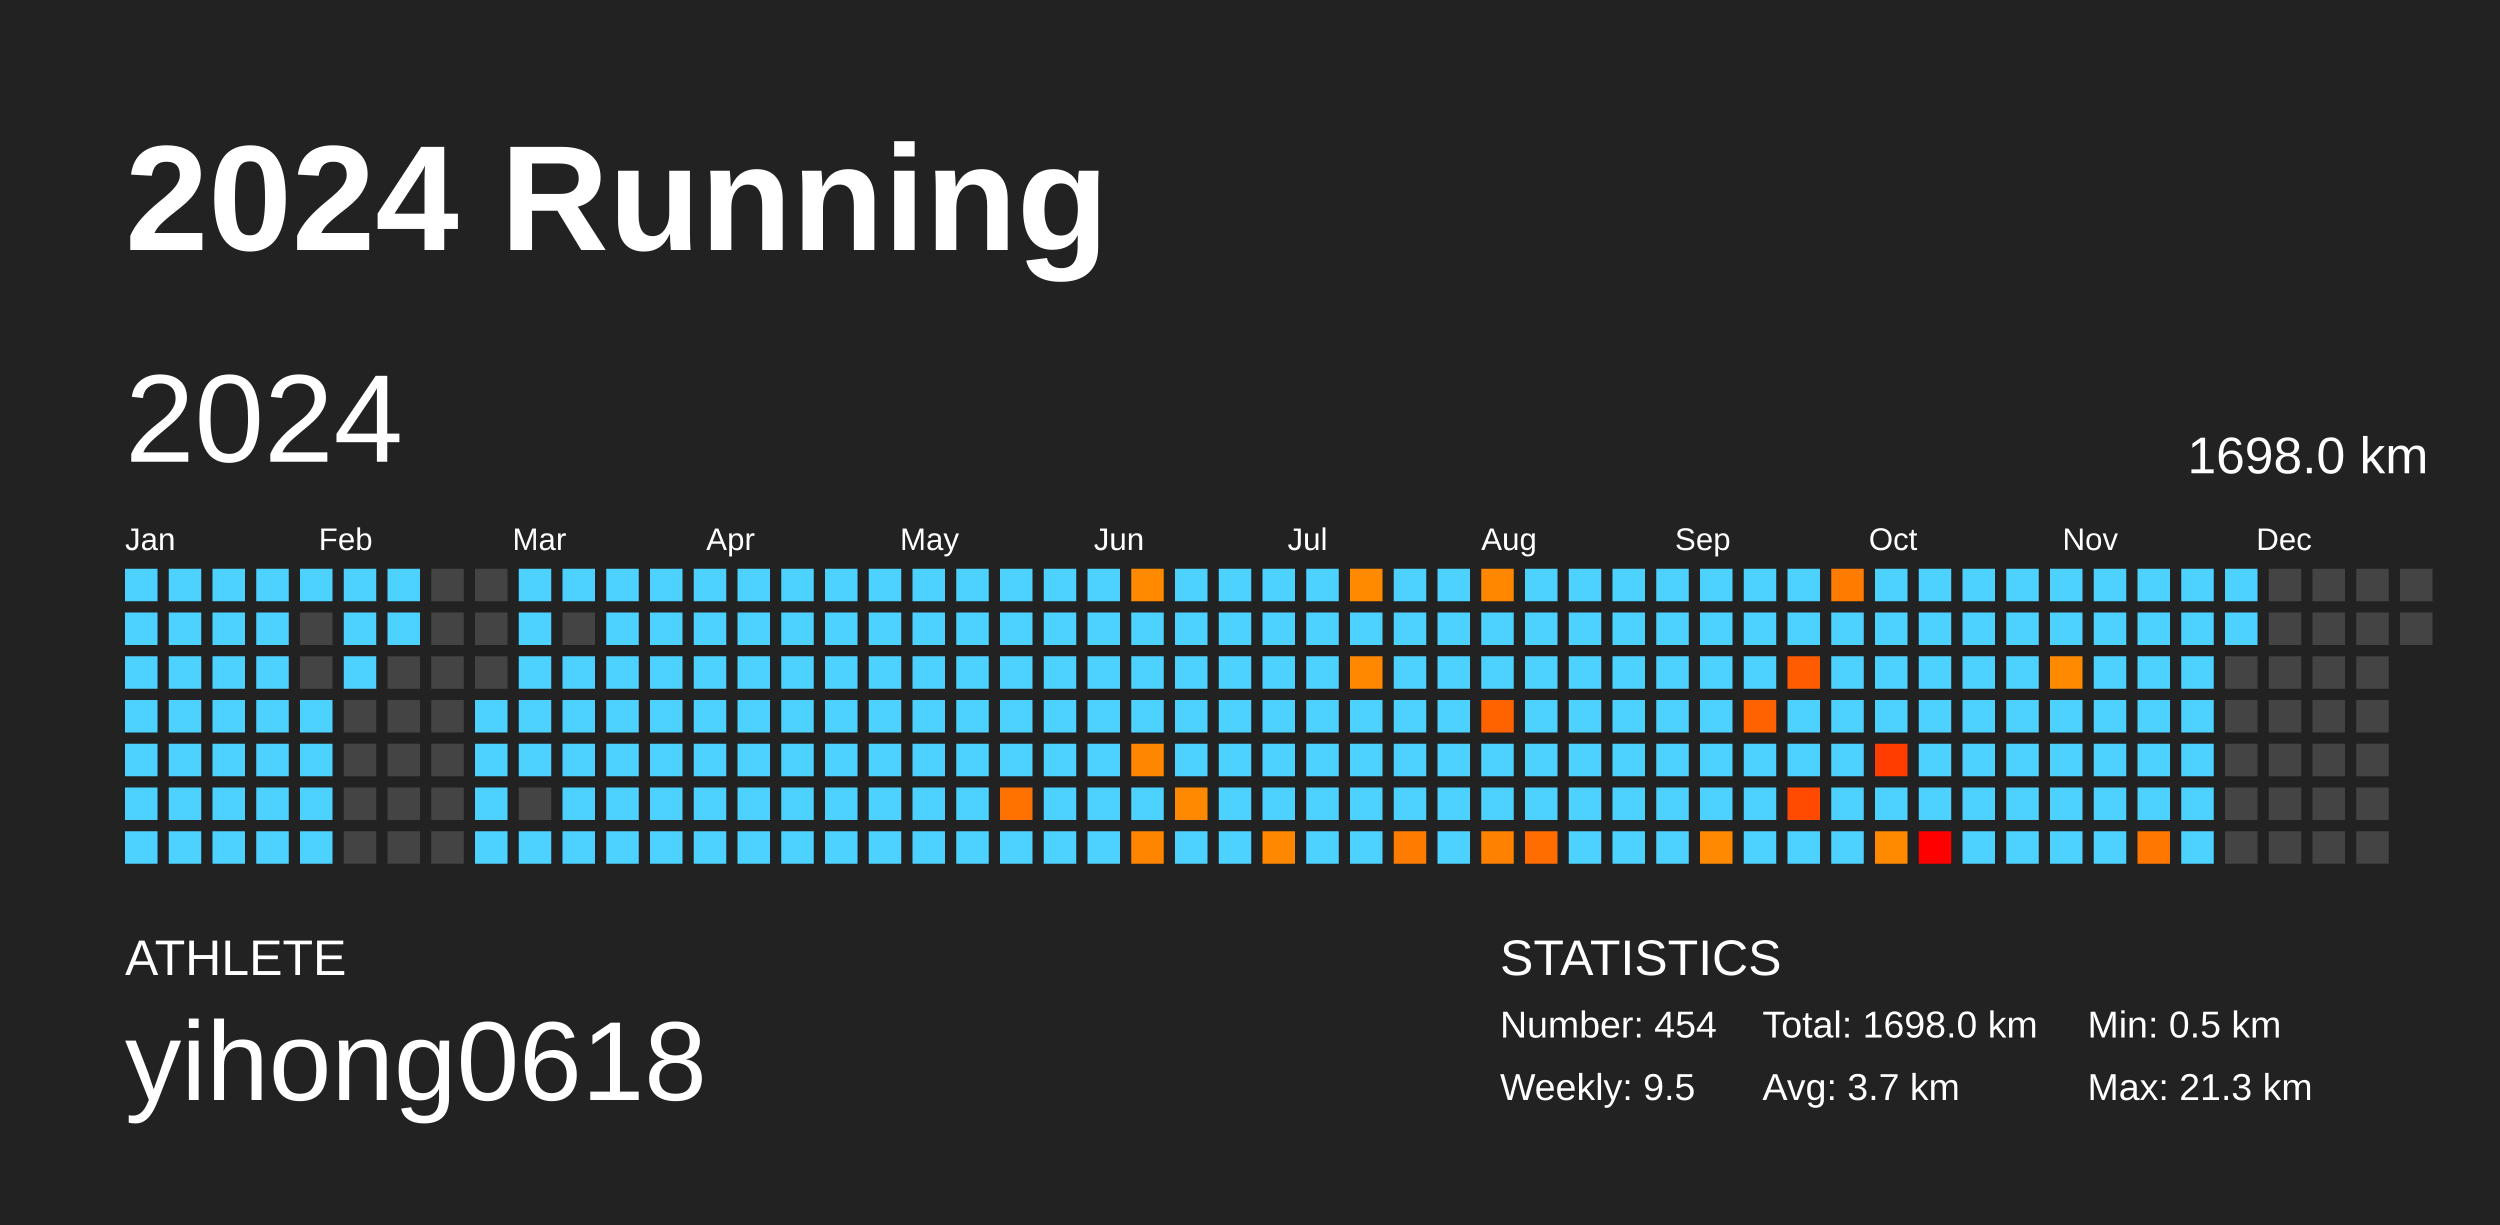
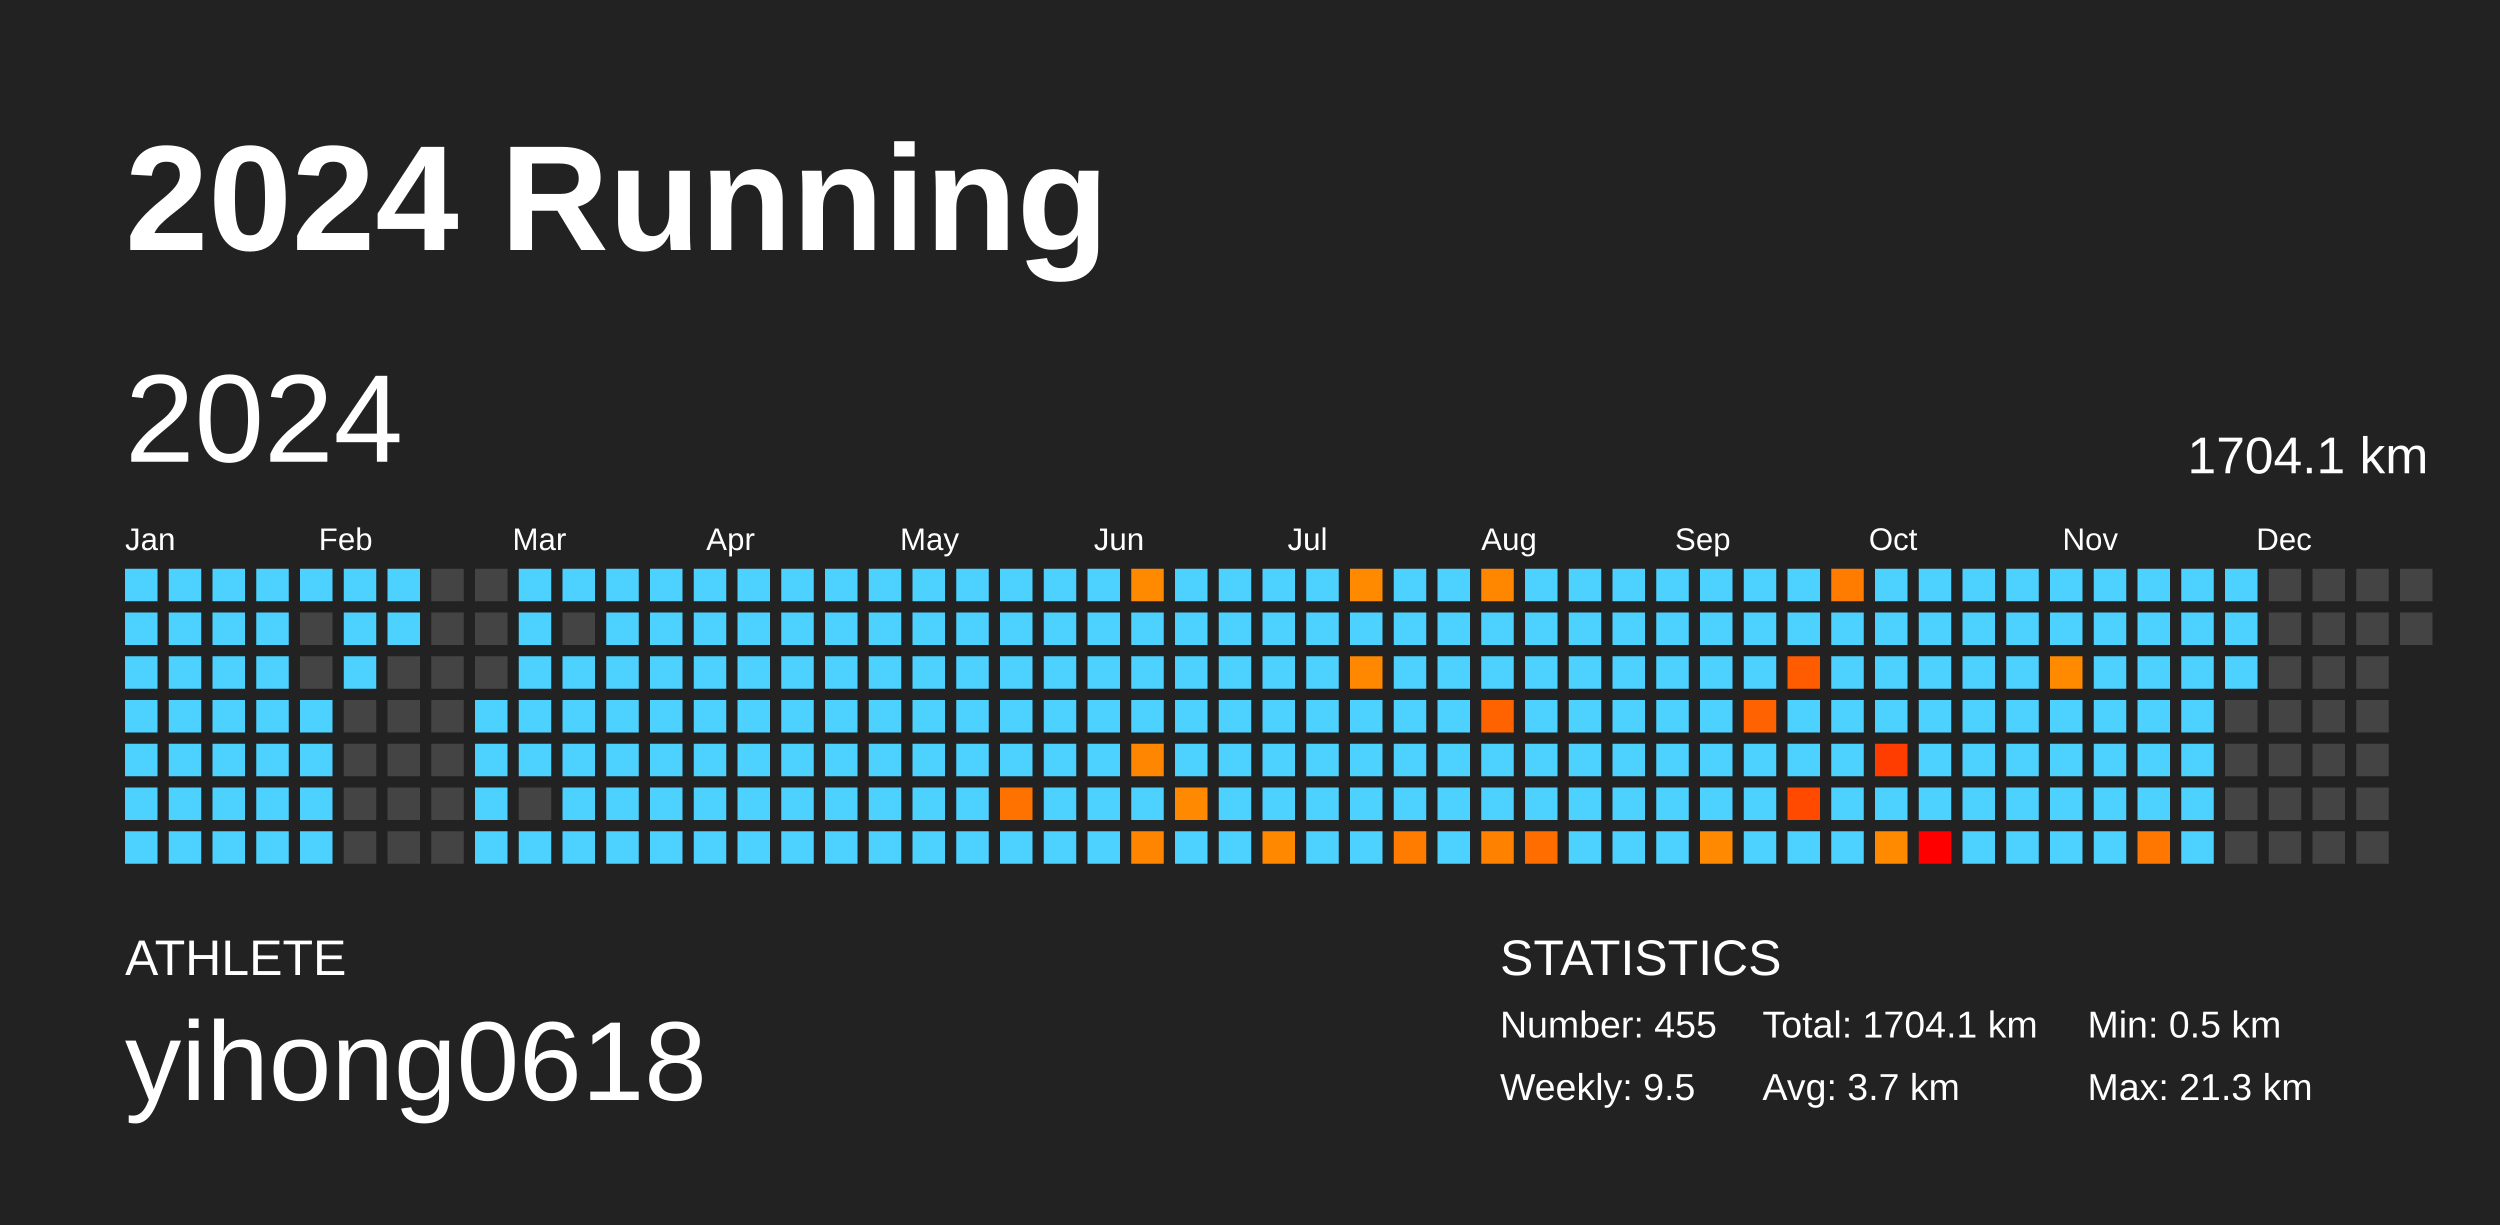
<svg xmlns="http://www.w3.org/2000/svg" baseProfile="full" height="98mm" version="1.1" viewBox="0,0,200,98" width="200mm">
  <defs />
  <rect fill="#222222" height="98" width="200" x="0" y="0" />
  <text fill="#FFFFFF" style="font-size:12px; font-family:Arial; font-weight:bold;" x="10" y="20">2024 Running</text>
  <text fill="#FFFFFF" style="font-size:4px; font-family:Arial" x="10" y="78">ATHLETE</text>
  <text fill="#FFFFFF" style="font-size:9px; font-family:Arial" x="10" y="88">yihong0618</text>
  <text fill="#FFFFFF" style="font-size:4px; font-family:Arial" x="120" y="78">STATISTICS</text>
-   <text fill="#FFFFFF" style="font-size:3px; font-family:Arial" x="120" y="83">Number: 454</text>
+   <text fill="#FFFFFF" style="font-size:3px; font-family:Arial" x="120" y="83">Number: 455</text>
  <text fill="#FFFFFF" style="font-size:3px; font-family:Arial" x="120" y="88">Weekly: 9.5</text>
-   <text fill="#FFFFFF" style="font-size:3px; font-family:Arial" x="141" y="83">Total: 1698.0 km</text>
+   <text fill="#FFFFFF" style="font-size:3px; font-family:Arial" x="141" y="83">Total: 1704.1 km</text>
  <text fill="#FFFFFF" style="font-size:3px; font-family:Arial" x="141" y="88">Avg: 3.7 km</text>
  <text fill="#FFFFFF" style="font-size:3px; font-family:Arial" x="167" y="83">Min: 0.5 km</text>
  <text fill="#FFFFFF" style="font-size:3px; font-family:Arial" x="167" y="88">Max: 21.3 km</text>
  <text dominant-baseline="hanging" fill="#FFFFFF" style="font-size:10.0px; font-family:Arial;" x="10" y="30">2024</text>
-   <text dominant-baseline="hanging" fill="#FFFFFF" style="font-size:4.125px; font-family:Arial;" x="175" y="35">1698.0 km</text>
+   <text dominant-baseline="hanging" fill="#FFFFFF" style="font-size:4.125px; font-family:Arial;" x="175" y="35">1704.1 km</text>
  <text fill="#FFFFFF" style="font-size:2.5px; font-family:Arial" x="10.0" y="44">Jan</text>
  <text fill="#FFFFFF" style="font-size:2.5px; font-family:Arial" x="25.5" y="44">Feb</text>
  <text fill="#FFFFFF" style="font-size:2.5px; font-family:Arial" x="41.0" y="44">Mar</text>
  <text fill="#FFFFFF" style="font-size:2.5px; font-family:Arial" x="56.5" y="44">Apr</text>
  <text fill="#FFFFFF" style="font-size:2.5px; font-family:Arial" x="72.0" y="44">May</text>
  <text fill="#FFFFFF" style="font-size:2.5px; font-family:Arial" x="87.5" y="44">Jun</text>
  <text fill="#FFFFFF" style="font-size:2.5px; font-family:Arial" x="103.0" y="44">Jul</text>
  <text fill="#FFFFFF" style="font-size:2.5px; font-family:Arial" x="118.5" y="44">Aug</text>
  <text fill="#FFFFFF" style="font-size:2.5px; font-family:Arial" x="134.0" y="44">Sep</text>
  <text fill="#FFFFFF" style="font-size:2.5px; font-family:Arial" x="149.5" y="44">Oct</text>
  <text fill="#FFFFFF" style="font-size:2.5px; font-family:Arial" x="165.0" y="44">Nov</text>
  <text fill="#FFFFFF" style="font-size:2.5px; font-family:Arial" x="180.5" y="44">Dec</text>
  <rect fill="#4dd2ff" height="2.6" width="2.6" x="10.0" y="45.5" />
  <rect fill="#4dd2ff" height="2.6" width="2.6" x="10.0" y="49.0" />
  <rect fill="#4dd2ff" height="2.6" width="2.6" x="10.0" y="52.5" />
  <rect fill="#4dd2ff" height="2.6" width="2.6" x="10.0" y="56.0" />
  <rect fill="#4dd2ff" height="2.6" width="2.6" x="10.0" y="59.5" />
  <rect fill="#4dd2ff" height="2.6" width="2.6" x="10.0" y="63.0" />
  <rect fill="#4dd2ff" height="2.6" width="2.6" x="10.0" y="66.5" />
  <rect fill="#4dd2ff" height="2.6" width="2.6" x="13.5" y="45.5" />
  <rect fill="#4dd2ff" height="2.6" width="2.6" x="13.5" y="49.0" />
  <rect fill="#4dd2ff" height="2.6" width="2.6" x="13.5" y="52.5" />
  <rect fill="#4dd2ff" height="2.6" width="2.6" x="13.5" y="56.0" />
  <rect fill="#4dd2ff" height="2.6" width="2.6" x="13.5" y="59.5" />
  <rect fill="#4dd2ff" height="2.6" width="2.6" x="13.5" y="63.0" />
  <rect fill="#4dd2ff" height="2.6" width="2.6" x="13.5" y="66.5" />
  <rect fill="#4dd2ff" height="2.6" width="2.6" x="17.0" y="45.5" />
  <rect fill="#4dd2ff" height="2.6" width="2.6" x="17.0" y="49.0" />
  <rect fill="#4dd2ff" height="2.6" width="2.6" x="17.0" y="52.5" />
  <rect fill="#4dd2ff" height="2.6" width="2.6" x="17.0" y="56.0" />
  <rect fill="#4dd2ff" height="2.6" width="2.6" x="17.0" y="59.5" />
  <rect fill="#4dd2ff" height="2.6" width="2.6" x="17.0" y="63.0" />
  <rect fill="#4dd2ff" height="2.6" width="2.6" x="17.0" y="66.5" />
  <rect fill="#4dd2ff" height="2.6" width="2.6" x="20.5" y="45.5" />
  <rect fill="#4dd2ff" height="2.6" width="2.6" x="20.5" y="49.0" />
  <rect fill="#4dd2ff" height="2.6" width="2.6" x="20.5" y="52.5" />
  <rect fill="#4dd2ff" height="2.6" width="2.6" x="20.5" y="56.0" />
  <rect fill="#4dd2ff" height="2.6" width="2.6" x="20.5" y="59.5" />
  <rect fill="#4dd2ff" height="2.6" width="2.6" x="20.5" y="63.0" />
  <rect fill="#4dd2ff" height="2.6" width="2.6" x="20.5" y="66.5" />
  <rect fill="#4dd2ff" height="2.6" width="2.6" x="24.0" y="45.5" />
  <rect fill="#444444" height="2.6" width="2.6" x="24.0" y="49.0" />
  <rect fill="#444444" height="2.6" width="2.6" x="24.0" y="52.5" />
  <rect fill="#4dd2ff" height="2.6" width="2.6" x="24.0" y="56.0" />
  <rect fill="#4dd2ff" height="2.6" width="2.6" x="24.0" y="59.5" />
  <rect fill="#4dd2ff" height="2.6" width="2.6" x="24.0" y="63.0" />
  <rect fill="#4dd2ff" height="2.6" width="2.6" x="24.0" y="66.5" />
  <rect fill="#4dd2ff" height="2.6" width="2.6" x="27.5" y="45.5" />
  <rect fill="#4dd2ff" height="2.6" width="2.6" x="27.5" y="49.0" />
  <rect fill="#4dd2ff" height="2.6" width="2.6" x="27.5" y="52.5" />
  <rect fill="#444444" height="2.6" width="2.6" x="27.5" y="56.0" />
  <rect fill="#444444" height="2.6" width="2.6" x="27.5" y="59.5" />
  <rect fill="#444444" height="2.6" width="2.6" x="27.5" y="63.0" />
  <rect fill="#444444" height="2.6" width="2.6" x="27.5" y="66.5" />
  <rect fill="#4dd2ff" height="2.6" width="2.6" x="31.0" y="45.5" />
  <rect fill="#4dd2ff" height="2.6" width="2.6" x="31.0" y="49.0" />
  <rect fill="#444444" height="2.6" width="2.6" x="31.0" y="52.5" />
  <rect fill="#444444" height="2.6" width="2.6" x="31.0" y="56.0" />
  <rect fill="#444444" height="2.6" width="2.6" x="31.0" y="59.5" />
  <rect fill="#444444" height="2.6" width="2.6" x="31.0" y="63.0" />
  <rect fill="#444444" height="2.6" width="2.6" x="31.0" y="66.5" />
  <rect fill="#444444" height="2.6" width="2.6" x="34.5" y="45.5" />
  <rect fill="#444444" height="2.6" width="2.6" x="34.5" y="49.0" />
  <rect fill="#444444" height="2.6" width="2.6" x="34.5" y="52.5" />
  <rect fill="#444444" height="2.6" width="2.6" x="34.5" y="56.0" />
  <rect fill="#444444" height="2.6" width="2.6" x="34.5" y="59.5" />
  <rect fill="#444444" height="2.6" width="2.6" x="34.5" y="63.0" />
  <rect fill="#444444" height="2.6" width="2.6" x="34.5" y="66.5" />
  <rect fill="#444444" height="2.6" width="2.6" x="38.0" y="45.5" />
  <rect fill="#444444" height="2.6" width="2.6" x="38.0" y="49.0" />
  <rect fill="#444444" height="2.6" width="2.6" x="38.0" y="52.5" />
  <rect fill="#4dd2ff" height="2.6" width="2.6" x="38.0" y="56.0" />
  <rect fill="#4dd2ff" height="2.6" width="2.6" x="38.0" y="59.5" />
  <rect fill="#4dd2ff" height="2.6" width="2.6" x="38.0" y="63.0" />
  <rect fill="#4dd2ff" height="2.6" width="2.6" x="38.0" y="66.5" />
  <rect fill="#4dd2ff" height="2.6" width="2.6" x="41.5" y="45.5" />
  <rect fill="#4dd2ff" height="2.6" width="2.6" x="41.5" y="49.0" />
  <rect fill="#4dd2ff" height="2.6" width="2.6" x="41.5" y="52.5" />
  <rect fill="#4dd2ff" height="2.6" width="2.6" x="41.5" y="56.0" />
  <rect fill="#4dd2ff" height="2.6" width="2.6" x="41.5" y="59.5" />
  <rect fill="#444444" height="2.6" width="2.6" x="41.5" y="63.0" />
  <rect fill="#4dd2ff" height="2.6" width="2.6" x="41.5" y="66.5" />
  <rect fill="#4dd2ff" height="2.6" width="2.6" x="45.0" y="45.5" />
  <rect fill="#444444" height="2.6" width="2.6" x="45.0" y="49.0" />
  <rect fill="#4dd2ff" height="2.6" width="2.6" x="45.0" y="52.5" />
  <rect fill="#4dd2ff" height="2.6" width="2.6" x="45.0" y="56.0" />
  <rect fill="#4dd2ff" height="2.6" width="2.6" x="45.0" y="59.5" />
  <rect fill="#4dd2ff" height="2.6" width="2.6" x="45.0" y="63.0" />
  <rect fill="#4dd2ff" height="2.6" width="2.6" x="45.0" y="66.5" />
  <rect fill="#4dd2ff" height="2.6" width="2.6" x="48.5" y="45.5" />
  <rect fill="#4dd2ff" height="2.6" width="2.6" x="48.5" y="49.0" />
  <rect fill="#4dd2ff" height="2.6" width="2.6" x="48.5" y="52.5" />
  <rect fill="#4dd2ff" height="2.6" width="2.6" x="48.5" y="56.0" />
  <rect fill="#4dd2ff" height="2.6" width="2.6" x="48.5" y="59.5" />
  <rect fill="#4dd2ff" height="2.6" width="2.6" x="48.5" y="63.0" />
  <rect fill="#4dd2ff" height="2.6" width="2.6" x="48.5" y="66.5" />
  <rect fill="#4dd2ff" height="2.6" width="2.6" x="52.0" y="45.5" />
  <rect fill="#4dd2ff" height="2.6" width="2.6" x="52.0" y="49.0" />
  <rect fill="#4dd2ff" height="2.6" width="2.6" x="52.0" y="52.5" />
  <rect fill="#4dd2ff" height="2.6" width="2.6" x="52.0" y="56.0" />
  <rect fill="#4dd2ff" height="2.6" width="2.6" x="52.0" y="59.5" />
  <rect fill="#4dd2ff" height="2.6" width="2.6" x="52.0" y="63.0" />
  <rect fill="#4dd2ff" height="2.6" width="2.6" x="52.0" y="66.5" />
  <rect fill="#4dd2ff" height="2.6" width="2.6" x="55.5" y="45.5" />
  <rect fill="#4dd2ff" height="2.6" width="2.6" x="55.5" y="49.0" />
  <rect fill="#4dd2ff" height="2.6" width="2.6" x="55.5" y="52.5" />
  <rect fill="#4dd2ff" height="2.6" width="2.6" x="55.5" y="56.0" />
  <rect fill="#4dd2ff" height="2.6" width="2.6" x="55.5" y="59.5" />
  <rect fill="#4dd2ff" height="2.6" width="2.6" x="55.5" y="63.0" />
  <rect fill="#4dd2ff" height="2.6" width="2.6" x="55.5" y="66.5" />
  <rect fill="#4dd2ff" height="2.6" width="2.6" x="59.0" y="45.5" />
  <rect fill="#4dd2ff" height="2.6" width="2.6" x="59.0" y="49.0" />
  <rect fill="#4dd2ff" height="2.6" width="2.6" x="59.0" y="52.5" />
  <rect fill="#4dd2ff" height="2.6" width="2.6" x="59.0" y="56.0" />
  <rect fill="#4dd2ff" height="2.6" width="2.6" x="59.0" y="59.5" />
  <rect fill="#4dd2ff" height="2.6" width="2.6" x="59.0" y="63.0" />
  <rect fill="#4dd2ff" height="2.6" width="2.6" x="59.0" y="66.5" />
  <rect fill="#4dd2ff" height="2.6" width="2.6" x="62.5" y="45.5" />
  <rect fill="#4dd2ff" height="2.6" width="2.6" x="62.5" y="49.0" />
  <rect fill="#4dd2ff" height="2.6" width="2.6" x="62.5" y="52.5" />
  <rect fill="#4dd2ff" height="2.6" width="2.6" x="62.5" y="56.0" />
  <rect fill="#4dd2ff" height="2.6" width="2.6" x="62.5" y="59.5" />
  <rect fill="#4dd2ff" height="2.6" width="2.6" x="62.5" y="63.0" />
  <rect fill="#4dd2ff" height="2.6" width="2.6" x="62.5" y="66.5" />
  <rect fill="#4dd2ff" height="2.6" width="2.6" x="66.0" y="45.5" />
  <rect fill="#4dd2ff" height="2.6" width="2.6" x="66.0" y="49.0" />
  <rect fill="#4dd2ff" height="2.6" width="2.6" x="66.0" y="52.5" />
  <rect fill="#4dd2ff" height="2.6" width="2.6" x="66.0" y="56.0" />
  <rect fill="#4dd2ff" height="2.6" width="2.6" x="66.0" y="59.5" />
  <rect fill="#4dd2ff" height="2.6" width="2.6" x="66.0" y="63.0" />
  <rect fill="#4dd2ff" height="2.6" width="2.6" x="66.0" y="66.5" />
  <rect fill="#4dd2ff" height="2.6" width="2.6" x="69.5" y="45.5" />
  <rect fill="#4dd2ff" height="2.6" width="2.6" x="69.5" y="49.0" />
  <rect fill="#4dd2ff" height="2.6" width="2.6" x="69.5" y="52.5" />
  <rect fill="#4dd2ff" height="2.6" width="2.6" x="69.5" y="56.0" />
  <rect fill="#4dd2ff" height="2.6" width="2.6" x="69.5" y="59.5" />
  <rect fill="#4dd2ff" height="2.6" width="2.6" x="69.5" y="63.0" />
  <rect fill="#4dd2ff" height="2.6" width="2.6" x="69.5" y="66.5" />
  <rect fill="#4dd2ff" height="2.6" width="2.6" x="73.0" y="45.5" />
  <rect fill="#4dd2ff" height="2.6" width="2.6" x="73.0" y="49.0" />
  <rect fill="#4dd2ff" height="2.6" width="2.6" x="73.0" y="52.5" />
  <rect fill="#4dd2ff" height="2.6" width="2.6" x="73.0" y="56.0" />
  <rect fill="#4dd2ff" height="2.6" width="2.6" x="73.0" y="59.5" />
  <rect fill="#4dd2ff" height="2.6" width="2.6" x="73.0" y="63.0" />
  <rect fill="#4dd2ff" height="2.6" width="2.6" x="73.0" y="66.5" />
  <rect fill="#4dd2ff" height="2.6" width="2.6" x="76.5" y="45.5" />
  <rect fill="#4dd2ff" height="2.6" width="2.6" x="76.5" y="49.0" />
  <rect fill="#4dd2ff" height="2.6" width="2.6" x="76.5" y="52.5" />
  <rect fill="#4dd2ff" height="2.6" width="2.6" x="76.5" y="56.0" />
  <rect fill="#4dd2ff" height="2.6" width="2.6" x="76.5" y="59.5" />
  <rect fill="#4dd2ff" height="2.6" width="2.6" x="76.5" y="63.0" />
  <rect fill="#4dd2ff" height="2.6" width="2.6" x="76.5" y="66.5" />
  <rect fill="#4dd2ff" height="2.6" width="2.6" x="80.0" y="45.5" />
  <rect fill="#4dd2ff" height="2.6" width="2.6" x="80.0" y="49.0" />
  <rect fill="#4dd2ff" height="2.6" width="2.6" x="80.0" y="52.5" />
  <rect fill="#4dd2ff" height="2.6" width="2.6" x="80.0" y="56.0" />
  <rect fill="#4dd2ff" height="2.6" width="2.6" x="80.0" y="59.5" />
  <rect fill="#ff7200" height="2.6" width="2.6" x="80.0" y="63.0" />
  <rect fill="#4dd2ff" height="2.6" width="2.6" x="80.0" y="66.5" />
  <rect fill="#4dd2ff" height="2.6" width="2.6" x="83.5" y="45.5" />
  <rect fill="#4dd2ff" height="2.6" width="2.6" x="83.5" y="49.0" />
  <rect fill="#4dd2ff" height="2.6" width="2.6" x="83.5" y="52.5" />
  <rect fill="#4dd2ff" height="2.6" width="2.6" x="83.5" y="56.0" />
  <rect fill="#4dd2ff" height="2.6" width="2.6" x="83.5" y="59.5" />
  <rect fill="#4dd2ff" height="2.6" width="2.6" x="83.5" y="63.0" />
  <rect fill="#4dd2ff" height="2.6" width="2.6" x="83.5" y="66.5" />
  <rect fill="#4dd2ff" height="2.6" width="2.6" x="87.0" y="45.5" />
  <rect fill="#4dd2ff" height="2.6" width="2.6" x="87.0" y="49.0" />
  <rect fill="#4dd2ff" height="2.6" width="2.6" x="87.0" y="52.5" />
  <rect fill="#4dd2ff" height="2.6" width="2.6" x="87.0" y="56.0" />
  <rect fill="#4dd2ff" height="2.6" width="2.6" x="87.0" y="59.5" />
  <rect fill="#4dd2ff" height="2.6" width="2.6" x="87.0" y="63.0" />
  <rect fill="#4dd2ff" height="2.6" width="2.6" x="87.0" y="66.5" />
  <rect fill="#ff8a00" height="2.6" width="2.6" x="90.5" y="45.5" />
  <rect fill="#4dd2ff" height="2.6" width="2.6" x="90.5" y="49.0" />
  <rect fill="#4dd2ff" height="2.6" width="2.6" x="90.5" y="52.5" />
  <rect fill="#4dd2ff" height="2.6" width="2.6" x="90.5" y="56.0" />
  <rect fill="#ff8600" height="2.6" width="2.6" x="90.5" y="59.5" />
  <rect fill="#4dd2ff" height="2.6" width="2.6" x="90.5" y="63.0" />
  <rect fill="#ff8500" height="2.6" width="2.6" x="90.5" y="66.5" />
  <rect fill="#4dd2ff" height="2.6" width="2.6" x="94.0" y="45.5" />
  <rect fill="#4dd2ff" height="2.6" width="2.6" x="94.0" y="49.0" />
  <rect fill="#4dd2ff" height="2.6" width="2.6" x="94.0" y="52.5" />
  <rect fill="#4dd2ff" height="2.6" width="2.6" x="94.0" y="56.0" />
  <rect fill="#4dd2ff" height="2.6" width="2.6" x="94.0" y="59.5" />
  <rect fill="#ff8900" height="2.6" width="2.6" x="94.0" y="63.0" />
  <rect fill="#4dd2ff" height="2.6" width="2.6" x="94.0" y="66.5" />
  <rect fill="#4dd2ff" height="2.6" width="2.6" x="97.5" y="45.5" />
  <rect fill="#4dd2ff" height="2.6" width="2.6" x="97.5" y="49.0" />
  <rect fill="#4dd2ff" height="2.6" width="2.6" x="97.5" y="52.5" />
  <rect fill="#4dd2ff" height="2.6" width="2.6" x="97.5" y="56.0" />
  <rect fill="#4dd2ff" height="2.6" width="2.6" x="97.5" y="59.5" />
  <rect fill="#4dd2ff" height="2.6" width="2.6" x="97.5" y="63.0" />
  <rect fill="#4dd2ff" height="2.6" width="2.6" x="97.5" y="66.5" />
  <rect fill="#4dd2ff" height="2.6" width="2.6" x="101.0" y="45.5" />
  <rect fill="#4dd2ff" height="2.6" width="2.6" x="101.0" y="49.0" />
  <rect fill="#4dd2ff" height="2.6" width="2.6" x="101.0" y="52.5" />
  <rect fill="#4dd2ff" height="2.6" width="2.6" x="101.0" y="56.0" />
  <rect fill="#4dd2ff" height="2.6" width="2.6" x="101.0" y="59.5" />
  <rect fill="#4dd2ff" height="2.6" width="2.6" x="101.0" y="63.0" />
  <rect fill="#ff8800" height="2.6" width="2.6" x="101.0" y="66.5" />
  <rect fill="#4dd2ff" height="2.6" width="2.6" x="104.5" y="45.5" />
  <rect fill="#4dd2ff" height="2.6" width="2.6" x="104.5" y="49.0" />
  <rect fill="#4dd2ff" height="2.6" width="2.6" x="104.5" y="52.5" />
  <rect fill="#4dd2ff" height="2.6" width="2.6" x="104.5" y="56.0" />
  <rect fill="#4dd2ff" height="2.6" width="2.6" x="104.5" y="59.5" />
  <rect fill="#4dd2ff" height="2.6" width="2.6" x="104.5" y="63.0" />
  <rect fill="#4dd2ff" height="2.6" width="2.6" x="104.5" y="66.5" />
  <rect fill="#ff8a00" height="2.6" width="2.6" x="108.0" y="45.5" />
  <rect fill="#4dd2ff" height="2.6" width="2.6" x="108.0" y="49.0" />
  <rect fill="#ff8800" height="2.6" width="2.6" x="108.0" y="52.5" />
  <rect fill="#4dd2ff" height="2.6" width="2.6" x="108.0" y="56.0" />
  <rect fill="#4dd2ff" height="2.6" width="2.6" x="108.0" y="59.5" />
  <rect fill="#4dd2ff" height="2.6" width="2.6" x="108.0" y="63.0" />
  <rect fill="#4dd2ff" height="2.6" width="2.6" x="108.0" y="66.5" />
  <rect fill="#4dd2ff" height="2.6" width="2.6" x="111.5" y="45.5" />
  <rect fill="#4dd2ff" height="2.6" width="2.6" x="111.5" y="49.0" />
  <rect fill="#4dd2ff" height="2.6" width="2.6" x="111.5" y="52.5" />
  <rect fill="#4dd2ff" height="2.6" width="2.6" x="111.5" y="56.0" />
  <rect fill="#4dd2ff" height="2.6" width="2.6" x="111.5" y="59.5" />
  <rect fill="#4dd2ff" height="2.6" width="2.6" x="111.5" y="63.0" />
  <rect fill="#ff7c00" height="2.6" width="2.6" x="111.5" y="66.5" />
  <rect fill="#4dd2ff" height="2.6" width="2.6" x="115.0" y="45.5" />
  <rect fill="#4dd2ff" height="2.6" width="2.6" x="115.0" y="49.0" />
  <rect fill="#4dd2ff" height="2.6" width="2.6" x="115.0" y="52.5" />
  <rect fill="#4dd2ff" height="2.6" width="2.6" x="115.0" y="56.0" />
  <rect fill="#4dd2ff" height="2.6" width="2.6" x="115.0" y="59.5" />
  <rect fill="#4dd2ff" height="2.6" width="2.6" x="115.0" y="63.0" />
  <rect fill="#4dd2ff" height="2.6" width="2.6" x="115.0" y="66.5" />
  <rect fill="#ff8700" height="2.6" width="2.6" x="118.5" y="45.5" />
  <rect fill="#4dd2ff" height="2.6" width="2.6" x="118.5" y="49.0" />
  <rect fill="#4dd2ff" height="2.6" width="2.6" x="118.5" y="52.5" />
  <rect fill="#ff6300" height="2.6" width="2.6" x="118.5" y="56.0" />
  <rect fill="#4dd2ff" height="2.6" width="2.6" x="118.5" y="59.5" />
  <rect fill="#4dd2ff" height="2.6" width="2.6" x="118.5" y="63.0" />
  <rect fill="#ff8100" height="2.6" width="2.6" x="118.5" y="66.5" />
  <rect fill="#4dd2ff" height="2.6" width="2.6" x="122.0" y="45.5" />
  <rect fill="#4dd2ff" height="2.6" width="2.6" x="122.0" y="49.0" />
  <rect fill="#4dd2ff" height="2.6" width="2.6" x="122.0" y="52.5" />
  <rect fill="#4dd2ff" height="2.6" width="2.6" x="122.0" y="56.0" />
  <rect fill="#4dd2ff" height="2.6" width="2.6" x="122.0" y="59.5" />
  <rect fill="#4dd2ff" height="2.6" width="2.6" x="122.0" y="63.0" />
  <rect fill="#ff6c00" height="2.6" width="2.6" x="122.0" y="66.5" />
  <rect fill="#4dd2ff" height="2.6" width="2.6" x="125.5" y="45.5" />
  <rect fill="#4dd2ff" height="2.6" width="2.6" x="125.5" y="49.0" />
  <rect fill="#4dd2ff" height="2.6" width="2.6" x="125.5" y="52.5" />
  <rect fill="#4dd2ff" height="2.6" width="2.6" x="125.5" y="56.0" />
  <rect fill="#4dd2ff" height="2.6" width="2.6" x="125.5" y="59.5" />
  <rect fill="#4dd2ff" height="2.6" width="2.6" x="125.5" y="63.0" />
  <rect fill="#4dd2ff" height="2.6" width="2.6" x="125.5" y="66.5" />
  <rect fill="#4dd2ff" height="2.6" width="2.6" x="129.0" y="45.5" />
  <rect fill="#4dd2ff" height="2.6" width="2.6" x="129.0" y="49.0" />
  <rect fill="#4dd2ff" height="2.6" width="2.6" x="129.0" y="52.5" />
  <rect fill="#4dd2ff" height="2.6" width="2.6" x="129.0" y="56.0" />
  <rect fill="#4dd2ff" height="2.6" width="2.6" x="129.0" y="59.5" />
  <rect fill="#4dd2ff" height="2.6" width="2.6" x="129.0" y="63.0" />
  <rect fill="#4dd2ff" height="2.6" width="2.6" x="129.0" y="66.5" />
  <rect fill="#4dd2ff" height="2.6" width="2.6" x="132.5" y="45.5" />
  <rect fill="#4dd2ff" height="2.6" width="2.6" x="132.5" y="49.0" />
  <rect fill="#4dd2ff" height="2.6" width="2.6" x="132.5" y="52.5" />
  <rect fill="#4dd2ff" height="2.6" width="2.6" x="132.5" y="56.0" />
  <rect fill="#4dd2ff" height="2.6" width="2.6" x="132.5" y="59.5" />
  <rect fill="#4dd2ff" height="2.6" width="2.6" x="132.5" y="63.0" />
  <rect fill="#4dd2ff" height="2.6" width="2.6" x="132.5" y="66.5" />
  <rect fill="#4dd2ff" height="2.6" width="2.6" x="136.0" y="45.5" />
  <rect fill="#4dd2ff" height="2.6" width="2.6" x="136.0" y="49.0" />
  <rect fill="#4dd2ff" height="2.6" width="2.6" x="136.0" y="52.5" />
  <rect fill="#4dd2ff" height="2.6" width="2.6" x="136.0" y="56.0" />
  <rect fill="#4dd2ff" height="2.6" width="2.6" x="136.0" y="59.5" />
  <rect fill="#4dd2ff" height="2.6" width="2.6" x="136.0" y="63.0" />
  <rect fill="#ff8900" height="2.6" width="2.6" x="136.0" y="66.5" />
  <rect fill="#4dd2ff" height="2.6" width="2.6" x="139.5" y="45.5" />
  <rect fill="#4dd2ff" height="2.6" width="2.6" x="139.5" y="49.0" />
  <rect fill="#4dd2ff" height="2.6" width="2.6" x="139.5" y="52.5" />
  <rect fill="#ff6200" height="2.6" width="2.6" x="139.5" y="56.0" />
  <rect fill="#4dd2ff" height="2.6" width="2.6" x="139.5" y="59.5" />
  <rect fill="#4dd2ff" height="2.6" width="2.6" x="139.5" y="63.0" />
  <rect fill="#4dd2ff" height="2.6" width="2.6" x="139.5" y="66.5" />
  <rect fill="#4dd2ff" height="2.6" width="2.6" x="143.0" y="45.5" />
  <rect fill="#4dd2ff" height="2.6" width="2.6" x="143.0" y="49.0" />
  <rect fill="#ff5b00" height="2.6" width="2.6" x="143.0" y="52.5" />
  <rect fill="#4dd2ff" height="2.6" width="2.6" x="143.0" y="56.0" />
  <rect fill="#4dd2ff" height="2.6" width="2.6" x="143.0" y="59.5" />
  <rect fill="#ff4a00" height="2.6" width="2.6" x="143.0" y="63.0" />
  <rect fill="#4dd2ff" height="2.6" width="2.6" x="143.0" y="66.5" />
  <rect fill="#ff7c00" height="2.6" width="2.6" x="146.5" y="45.5" />
  <rect fill="#4dd2ff" height="2.6" width="2.6" x="146.5" y="49.0" />
  <rect fill="#4dd2ff" height="2.6" width="2.6" x="146.5" y="52.5" />
  <rect fill="#4dd2ff" height="2.6" width="2.6" x="146.5" y="56.0" />
  <rect fill="#4dd2ff" height="2.6" width="2.6" x="146.5" y="59.5" />
  <rect fill="#4dd2ff" height="2.6" width="2.6" x="146.5" y="63.0" />
  <rect fill="#4dd2ff" height="2.6" width="2.6" x="146.5" y="66.5" />
  <rect fill="#4dd2ff" height="2.6" width="2.6" x="150.0" y="45.5" />
  <rect fill="#4dd2ff" height="2.6" width="2.6" x="150.0" y="49.0" />
  <rect fill="#4dd2ff" height="2.6" width="2.6" x="150.0" y="52.5" />
  <rect fill="#4dd2ff" height="2.6" width="2.6" x="150.0" y="56.0" />
  <rect fill="#ff3d00" height="2.6" width="2.6" x="150.0" y="59.5" />
  <rect fill="#4dd2ff" height="2.6" width="2.6" x="150.0" y="63.0" />
  <rect fill="#ff8a00" height="2.6" width="2.6" x="150.0" y="66.5" />
  <rect fill="#4dd2ff" height="2.6" width="2.6" x="153.5" y="45.5" />
  <rect fill="#4dd2ff" height="2.6" width="2.6" x="153.5" y="49.0" />
  <rect fill="#4dd2ff" height="2.6" width="2.6" x="153.5" y="52.5" />
  <rect fill="#4dd2ff" height="2.6" width="2.6" x="153.5" y="56.0" />
  <rect fill="#4dd2ff" height="2.6" width="2.6" x="153.5" y="59.5" />
  <rect fill="#4dd2ff" height="2.6" width="2.6" x="153.5" y="63.0" />
  <rect fill="red" height="2.6" width="2.6" x="153.5" y="66.5" />
  <rect fill="#4dd2ff" height="2.6" width="2.6" x="157.0" y="45.5" />
  <rect fill="#4dd2ff" height="2.6" width="2.6" x="157.0" y="49.0" />
  <rect fill="#4dd2ff" height="2.6" width="2.6" x="157.0" y="52.5" />
  <rect fill="#4dd2ff" height="2.6" width="2.6" x="157.0" y="56.0" />
  <rect fill="#4dd2ff" height="2.6" width="2.6" x="157.0" y="59.5" />
  <rect fill="#4dd2ff" height="2.6" width="2.6" x="157.0" y="63.0" />
  <rect fill="#4dd2ff" height="2.6" width="2.6" x="157.0" y="66.5" />
  <rect fill="#4dd2ff" height="2.6" width="2.6" x="160.5" y="45.5" />
  <rect fill="#4dd2ff" height="2.6" width="2.6" x="160.5" y="49.0" />
  <rect fill="#4dd2ff" height="2.6" width="2.6" x="160.5" y="52.5" />
  <rect fill="#4dd2ff" height="2.6" width="2.6" x="160.5" y="56.0" />
  <rect fill="#4dd2ff" height="2.6" width="2.6" x="160.5" y="59.5" />
  <rect fill="#4dd2ff" height="2.6" width="2.6" x="160.5" y="63.0" />
  <rect fill="#4dd2ff" height="2.6" width="2.6" x="160.5" y="66.5" />
  <rect fill="#4dd2ff" height="2.6" width="2.6" x="164.0" y="45.5" />
  <rect fill="#4dd2ff" height="2.6" width="2.6" x="164.0" y="49.0" />
  <rect fill="#ff8a00" height="2.6" width="2.6" x="164.0" y="52.5" />
  <rect fill="#4dd2ff" height="2.6" width="2.6" x="164.0" y="56.0" />
  <rect fill="#4dd2ff" height="2.6" width="2.6" x="164.0" y="59.5" />
  <rect fill="#4dd2ff" height="2.6" width="2.6" x="164.0" y="63.0" />
  <rect fill="#4dd2ff" height="2.6" width="2.6" x="164.0" y="66.5" />
  <rect fill="#4dd2ff" height="2.6" width="2.6" x="167.5" y="45.5" />
  <rect fill="#4dd2ff" height="2.6" width="2.6" x="167.5" y="49.0" />
  <rect fill="#4dd2ff" height="2.6" width="2.6" x="167.5" y="52.5" />
  <rect fill="#4dd2ff" height="2.6" width="2.6" x="167.5" y="56.0" />
  <rect fill="#4dd2ff" height="2.6" width="2.6" x="167.5" y="59.5" />
  <rect fill="#4dd2ff" height="2.6" width="2.6" x="167.5" y="63.0" />
  <rect fill="#4dd2ff" height="2.6" width="2.6" x="167.5" y="66.5" />
  <rect fill="#4dd2ff" height="2.6" width="2.6" x="171.0" y="45.5" />
  <rect fill="#4dd2ff" height="2.6" width="2.6" x="171.0" y="49.0" />
  <rect fill="#4dd2ff" height="2.6" width="2.6" x="171.0" y="52.5" />
  <rect fill="#4dd2ff" height="2.6" width="2.6" x="171.0" y="56.0" />
  <rect fill="#4dd2ff" height="2.6" width="2.6" x="171.0" y="59.5" />
  <rect fill="#4dd2ff" height="2.6" width="2.6" x="171.0" y="63.0" />
  <rect fill="#ff7700" height="2.6" width="2.6" x="171.0" y="66.5" />
  <rect fill="#4dd2ff" height="2.6" width="2.6" x="174.5" y="45.5" />
  <rect fill="#4dd2ff" height="2.6" width="2.6" x="174.5" y="49.0" />
  <rect fill="#4dd2ff" height="2.6" width="2.6" x="174.5" y="52.5" />
  <rect fill="#4dd2ff" height="2.6" width="2.6" x="174.5" y="56.0" />
  <rect fill="#4dd2ff" height="2.6" width="2.6" x="174.5" y="59.5" />
  <rect fill="#4dd2ff" height="2.6" width="2.6" x="174.5" y="63.0" />
  <rect fill="#4dd2ff" height="2.6" width="2.6" x="174.5" y="66.5" />
  <rect fill="#4dd2ff" height="2.6" width="2.6" x="178.0" y="45.5" />
  <rect fill="#4dd2ff" height="2.6" width="2.6" x="178.0" y="49.0" />
-   <rect fill="#444444" height="2.6" width="2.6" x="178.0" y="52.5" />
+   <rect fill="#4dd2ff" height="2.6" width="2.6" x="178.0" y="52.5" />
  <rect fill="#444444" height="2.6" width="2.6" x="178.0" y="56.0" />
  <rect fill="#444444" height="2.6" width="2.6" x="178.0" y="59.5" />
  <rect fill="#444444" height="2.6" width="2.6" x="178.0" y="63.0" />
  <rect fill="#444444" height="2.6" width="2.6" x="178.0" y="66.5" />
  <rect fill="#444444" height="2.6" width="2.6" x="181.5" y="45.5" />
  <rect fill="#444444" height="2.6" width="2.6" x="181.5" y="49.0" />
  <rect fill="#444444" height="2.6" width="2.6" x="181.5" y="52.5" />
  <rect fill="#444444" height="2.6" width="2.6" x="181.5" y="56.0" />
  <rect fill="#444444" height="2.6" width="2.6" x="181.5" y="59.5" />
  <rect fill="#444444" height="2.6" width="2.6" x="181.5" y="63.0" />
  <rect fill="#444444" height="2.6" width="2.6" x="181.5" y="66.5" />
  <rect fill="#444444" height="2.6" width="2.6" x="185.0" y="45.5" />
  <rect fill="#444444" height="2.6" width="2.6" x="185.0" y="49.0" />
  <rect fill="#444444" height="2.6" width="2.6" x="185.0" y="52.5" />
  <rect fill="#444444" height="2.6" width="2.6" x="185.0" y="56.0" />
  <rect fill="#444444" height="2.6" width="2.6" x="185.0" y="59.5" />
  <rect fill="#444444" height="2.6" width="2.6" x="185.0" y="63.0" />
  <rect fill="#444444" height="2.6" width="2.6" x="185.0" y="66.5" />
  <rect fill="#444444" height="2.6" width="2.6" x="188.5" y="45.5" />
  <rect fill="#444444" height="2.6" width="2.6" x="188.5" y="49.0" />
  <rect fill="#444444" height="2.6" width="2.6" x="188.5" y="52.5" />
  <rect fill="#444444" height="2.6" width="2.6" x="188.5" y="56.0" />
  <rect fill="#444444" height="2.6" width="2.6" x="188.5" y="59.5" />
  <rect fill="#444444" height="2.6" width="2.6" x="188.5" y="63.0" />
  <rect fill="#444444" height="2.6" width="2.6" x="188.5" y="66.5" />
  <rect fill="#444444" height="2.6" width="2.6" x="192.0" y="45.5" />
  <rect fill="#444444" height="2.6" width="2.6" x="192.0" y="49.0" />
</svg>
